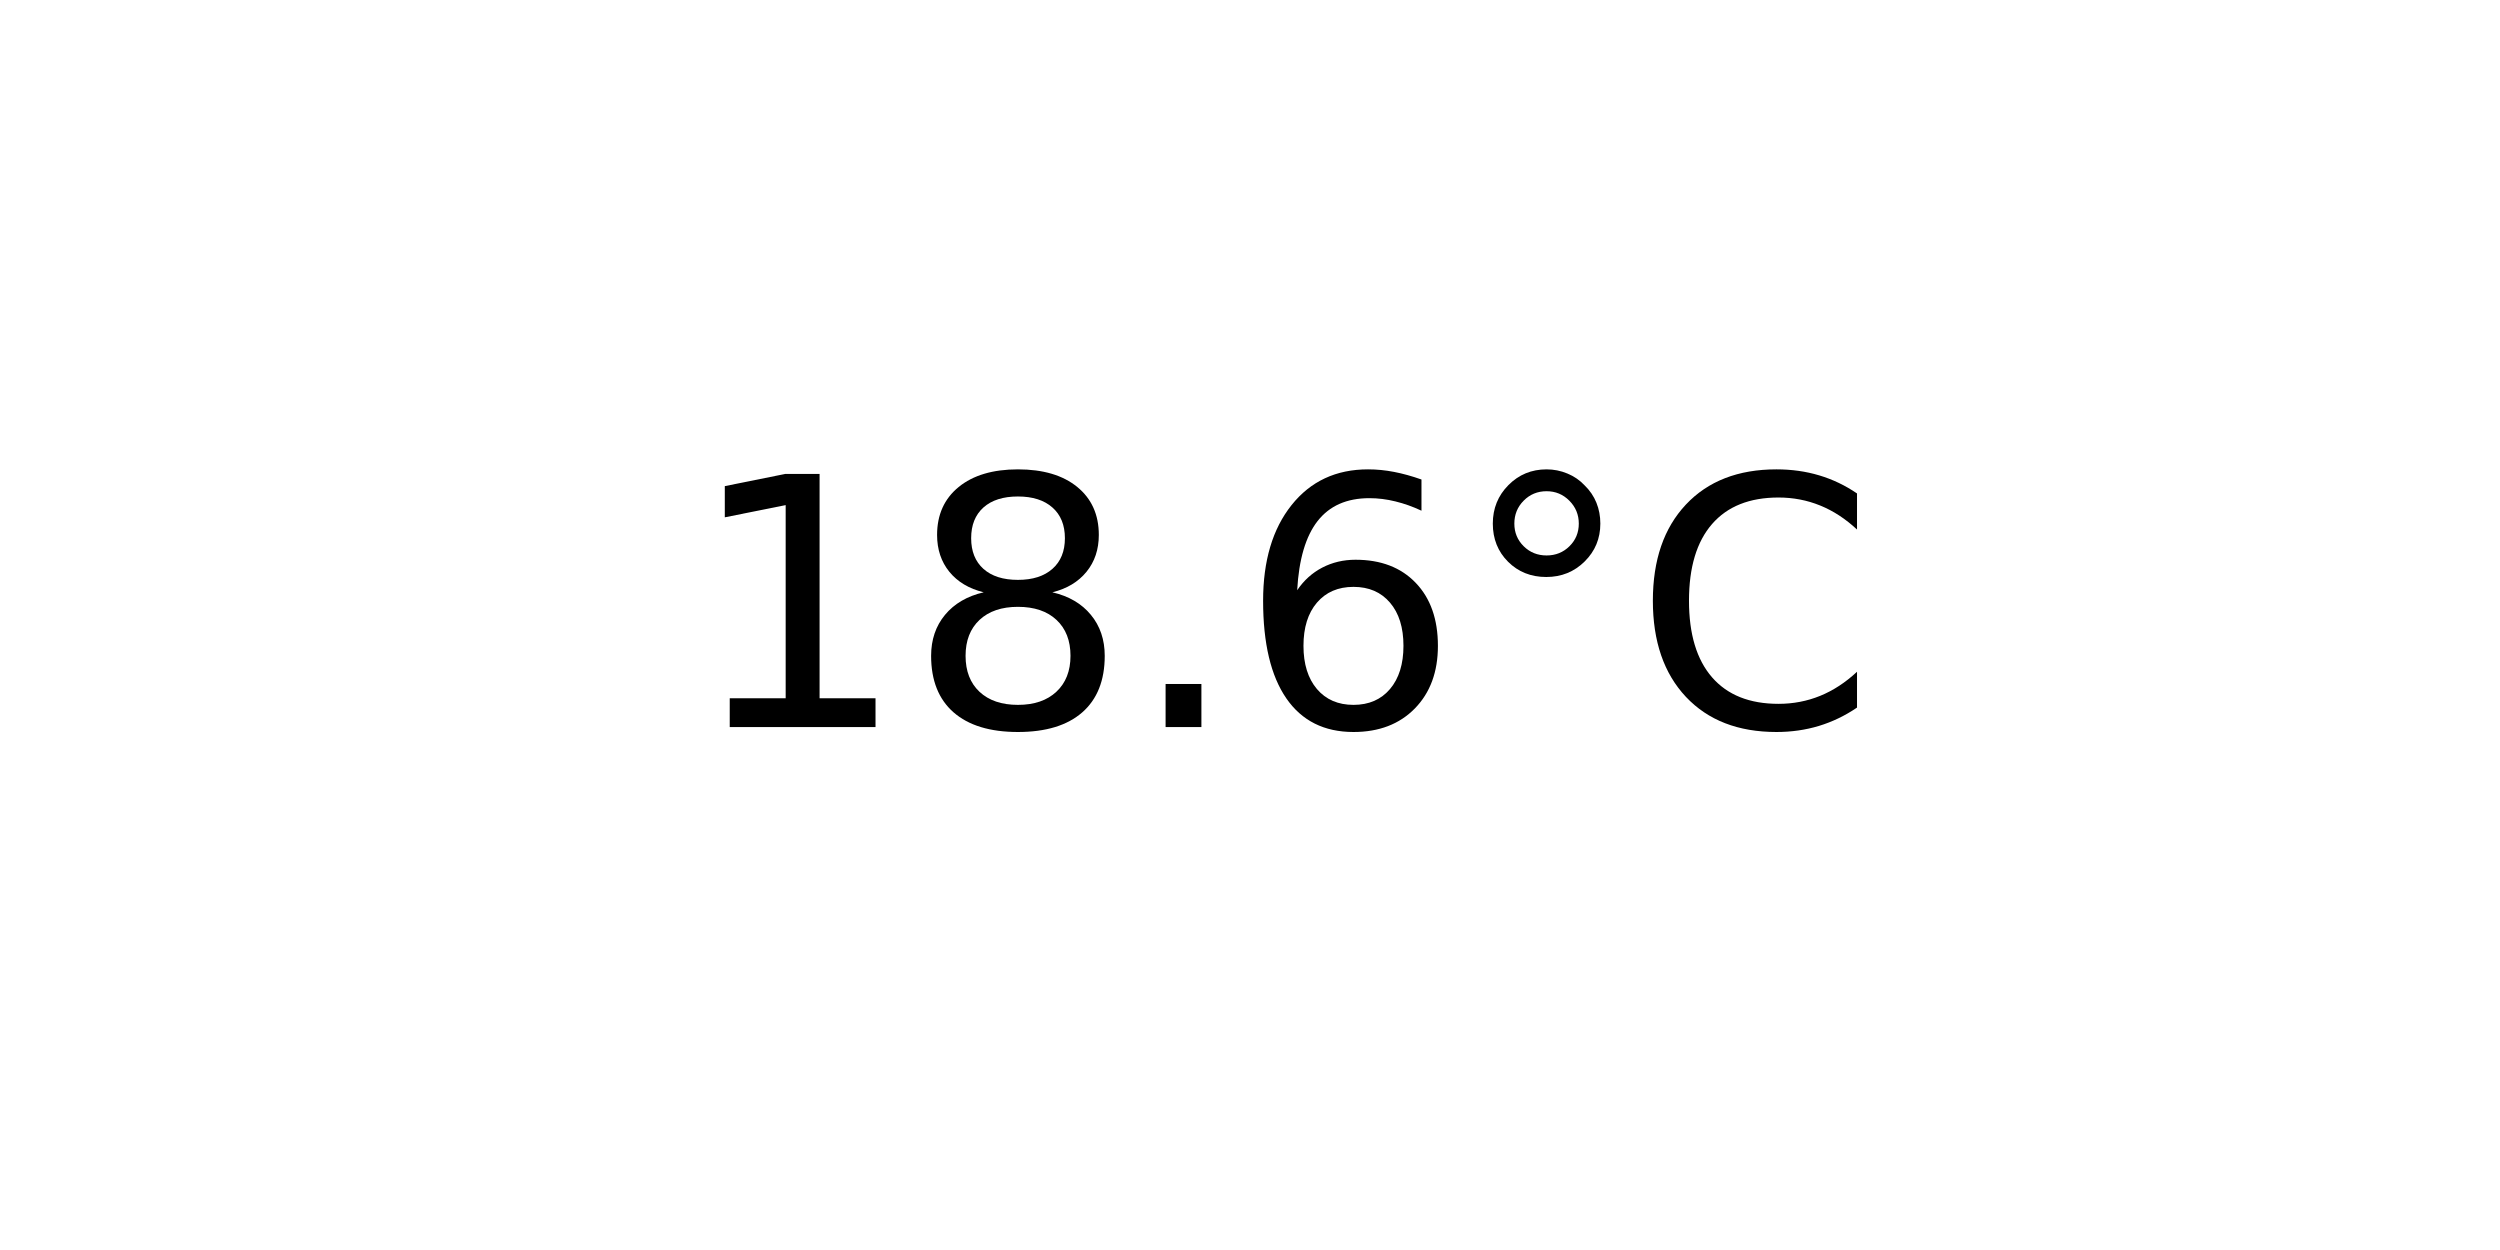
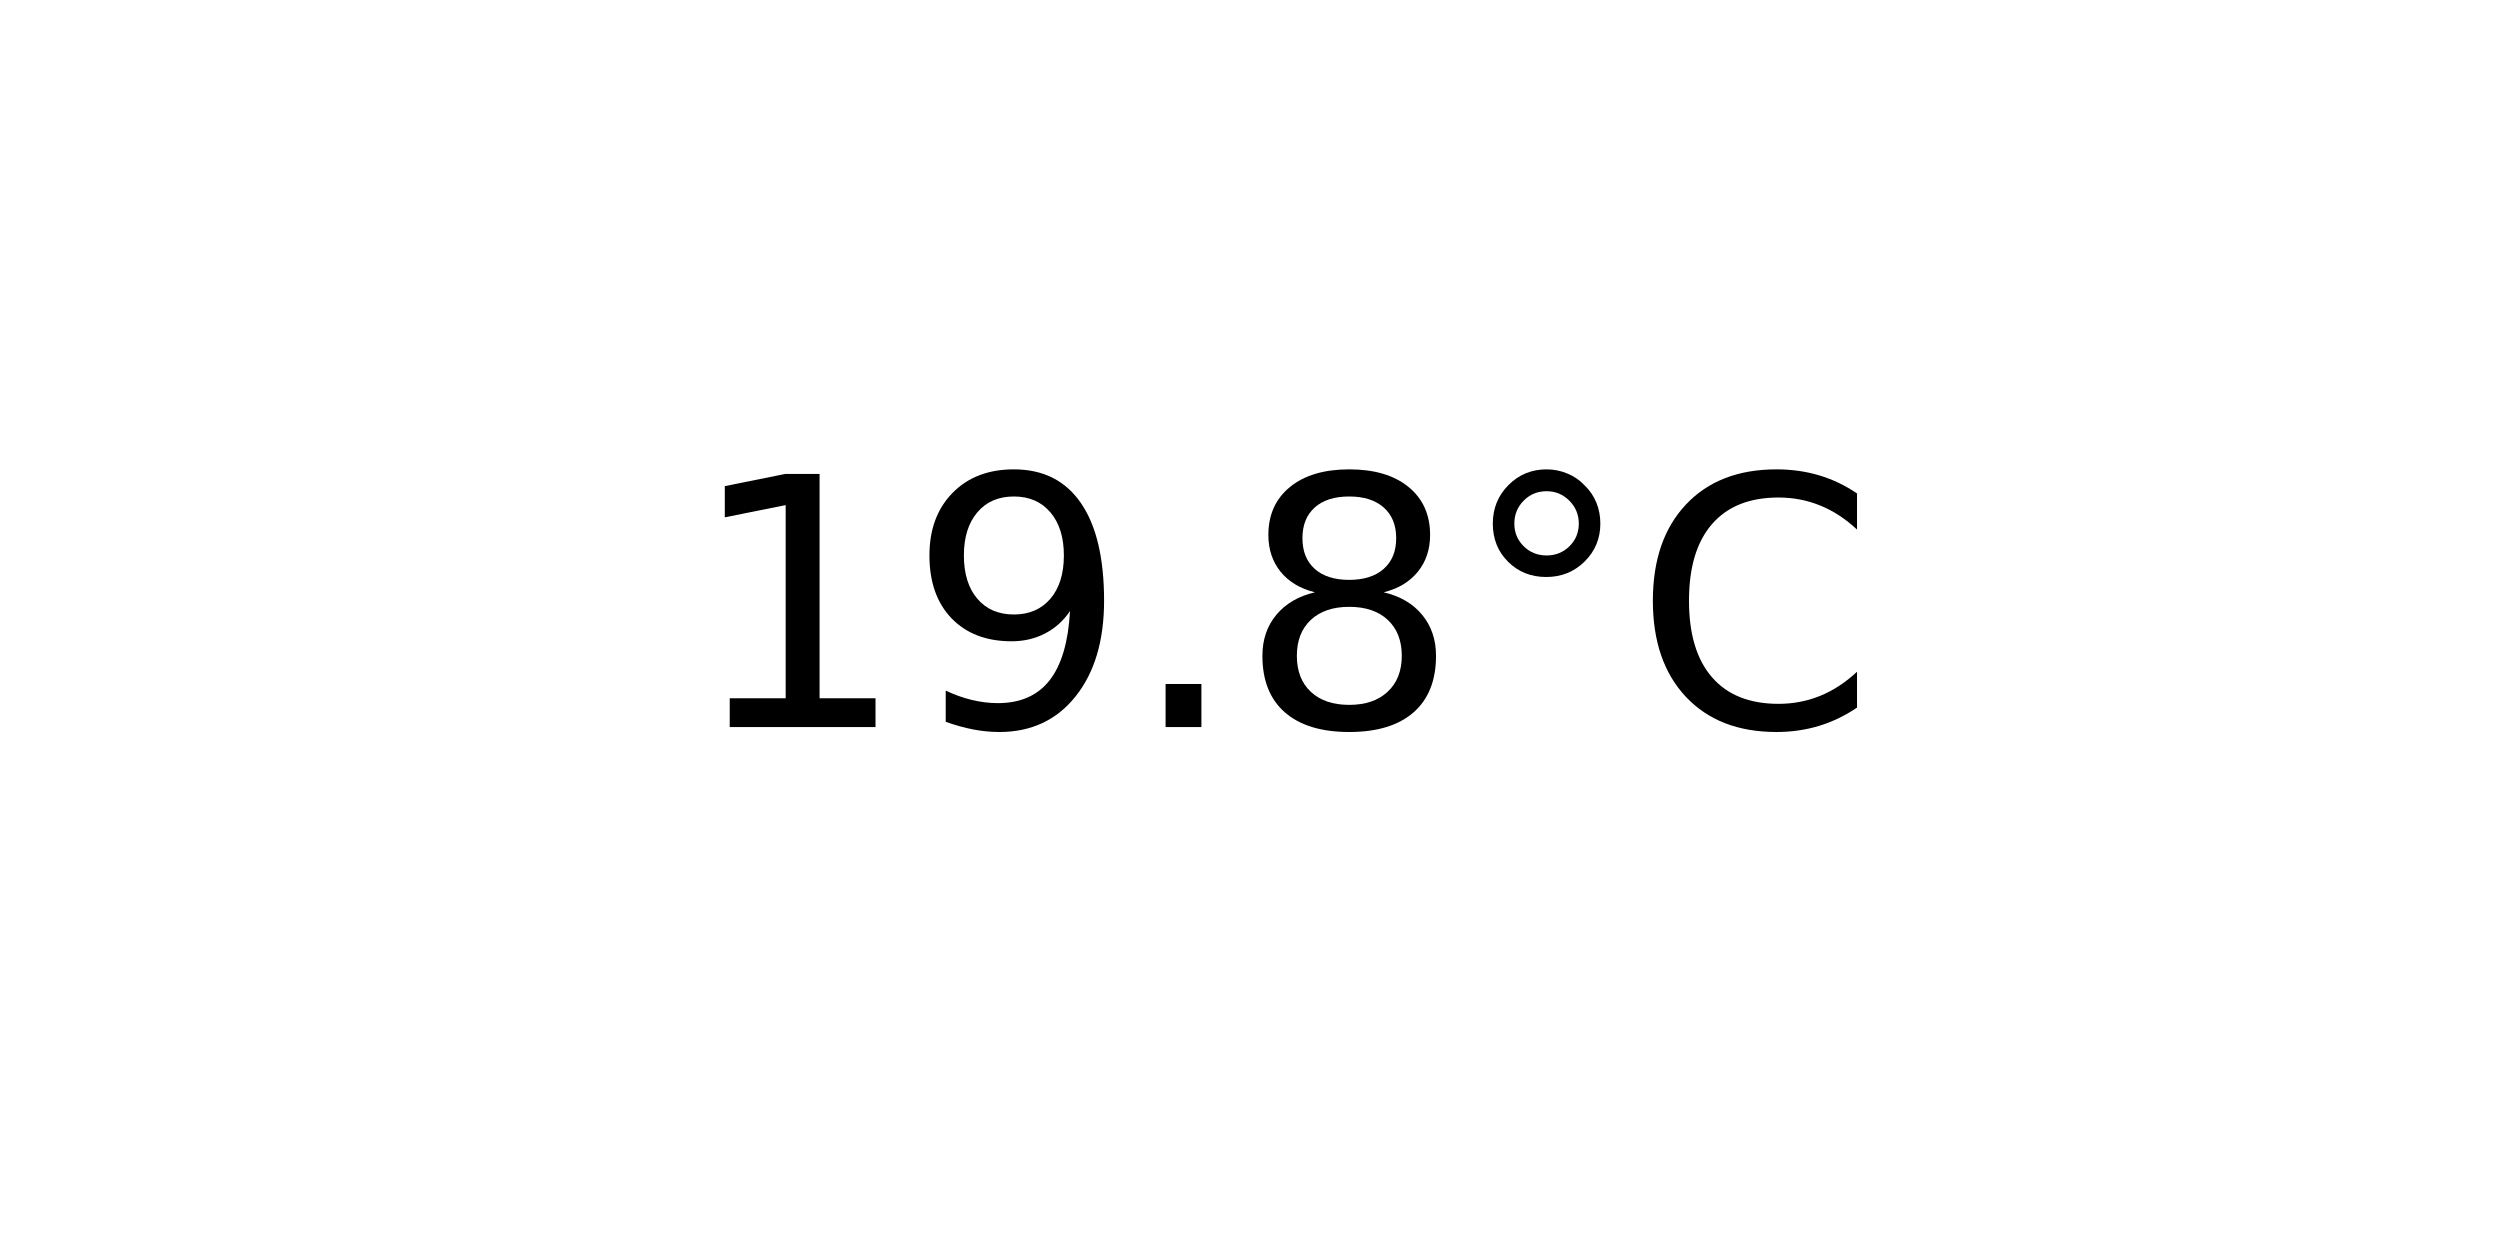
<svg xmlns="http://www.w3.org/2000/svg" xmlns:xlink="http://www.w3.org/1999/xlink" width="72pt" height="36pt" viewBox="0 0 72 36" version="1.1">
  <defs>
    <style type="text/css">*{stroke-linejoin: round; stroke-linecap: butt}</style>
  </defs>
  <g id="figure_1">
    <g id="axes_1">
      <g id="text_1">
        <g transform="translate(19.77578 20.93937) scale(0.1 -0.1)">
          <defs>
            <path id="DejaVuSans-31" d="M 794 531  L 1825 531  L 1825 4091  L 703 3866  L 703 4441  L 1819 4666  L 2450 4666  L 2450 531  L 3481 531  L 3481 0  L 794 0  L 794 531  z " transform="scale(0.015625)" />
+             <path id="DejaVuSans-39" d="M 703 97  L 703 672  Q 941 559 1184 500  Q 1428 441 1663 441  Q 2288 441 2617 861  Q 2947 1281 2994 2138  Q 2813 1869 2534 1725  Q 2256 1581 1919 1581  Q 1219 1581 811 2004  Q 403 2428 403 3163  Q 403 3881 828 4315  Q 1253 4750 1959 4750  Q 2769 4750 3195 4129  Q 3622 3509 3622 2328  Q 3622 1225 3098 567  Q 2575 -91 1691 -91  Q 1453 -91 1209 -44  Q 966 3 703 97  z M 1959 2075  Q 2384 2075 2632 2365  Q 2881 2656 2881 3163  Q 2881 3666 2632 3958  Q 2384 4250 1959 4250  Q 1534 4250 1286 3958  Q 1038 3666 1038 3163  Q 1038 2656 1286 2365  Q 1534 2075 1959 2075  z " transform="scale(0.015625)" />
+             <path id="DejaVuSans-2e" d="M 684 794  L 1344 794  L 1344 0  L 684 0  L 684 794  z " transform="scale(0.015625)" />
            <path id="DejaVuSans-38" d="M 2034 2216  Q 1584 2216 1326 1975  Q 1069 1734 1069 1313  Q 1069 891 1326 650  Q 1584 409 2034 409  Q 2484 409 2743 651  Q 3003 894 3003 1313  Q 3003 1734 2745 1975  Q 2488 2216 2034 2216  z M 1403 2484  Q 997 2584 770 2862  Q 544 3141 544 3541  Q 544 4100 942 4425  Q 1341 4750 2034 4750  Q 2731 4750 3128 4425  Q 3525 4100 3525 3541  Q 3525 3141 3298 2862  Q 3072 2584 2669 2484  Q 3125 2378 3379 2068  Q 3634 1759 3634 1313  Q 3634 634 3220 271  Q 2806 -91 2034 -91  Q 1263 -91 848 271  Q 434 634 434 1313  Q 434 1759 690 2068  Q 947 2378 1403 2484  z M 1172 3481  Q 1172 3119 1398 2916  Q 1625 2713 2034 2713  Q 2441 2713 2670 2916  Q 2900 3119 2900 3481  Q 2900 3844 2670 4047  Q 2441 4250 2034 4250  Q 1625 4250 1398 4047  Q 1172 3844 1172 3481  z " transform="scale(0.015625)" />
-             <path id="DejaVuSans-2e" d="M 684 794  L 1344 794  L 1344 0  L 684 0  L 684 794  z " transform="scale(0.015625)" />
-             <path id="DejaVuSans-36" d="M 2113 2584  Q 1688 2584 1439 2293  Q 1191 2003 1191 1497  Q 1191 994 1439 701  Q 1688 409 2113 409  Q 2538 409 2786 701  Q 3034 994 3034 1497  Q 3034 2003 2786 2293  Q 2538 2584 2113 2584  z M 3366 4563  L 3366 3988  Q 3128 4100 2886 4159  Q 2644 4219 2406 4219  Q 1781 4219 1451 3797  Q 1122 3375 1075 2522  Q 1259 2794 1537 2939  Q 1816 3084 2150 3084  Q 2853 3084 3261 2657  Q 3669 2231 3669 1497  Q 3669 778 3244 343  Q 2819 -91 2113 -91  Q 1303 -91 875 529  Q 447 1150 447 2328  Q 447 3434 972 4092  Q 1497 4750 2381 4750  Q 2619 4750 2861 4703  Q 3103 4656 3366 4563  z " transform="scale(0.015625)" />
            <path id="DejaVuSans-b0" d="M 1600 4347  Q 1350 4347 1178 4173  Q 1006 4000 1006 3750  Q 1006 3503 1178 3333  Q 1350 3163 1600 3163  Q 1850 3163 2022 3333  Q 2194 3503 2194 3750  Q 2194 3997 2020 4172  Q 1847 4347 1600 4347  z M 1600 4750  Q 1800 4750 1984 4673  Q 2169 4597 2303 4453  Q 2447 4313 2519 4134  Q 2591 3956 2591 3750  Q 2591 3338 2302 3052  Q 2013 2766 1594 2766  Q 1172 2766 890 3047  Q 609 3328 609 3750  Q 609 4169 896 4459  Q 1184 4750 1600 4750  z " transform="scale(0.015625)" />
            <path id="DejaVuSans-43" d="M 4122 4306  L 4122 3641  Q 3803 3938 3442 4084  Q 3081 4231 2675 4231  Q 1875 4231 1450 3742  Q 1025 3253 1025 2328  Q 1025 1406 1450 917  Q 1875 428 2675 428  Q 3081 428 3442 575  Q 3803 722 4122 1019  L 4122 359  Q 3791 134 3420 21  Q 3050 -91 2638 -91  Q 1578 -91 968 557  Q 359 1206 359 2328  Q 359 3453 968 4101  Q 1578 4750 2638 4750  Q 3056 4750 3426 4639  Q 3797 4528 4122 4306  z " transform="scale(0.015625)" />
          </defs>
          <use xlink:href="#DejaVuSans-31" />
-           <use xlink:href="#DejaVuSans-38" x="63.623" />
+           <use xlink:href="#DejaVuSans-39" x="63.623" />
          <use xlink:href="#DejaVuSans-2e" x="127.246" />
-           <use xlink:href="#DejaVuSans-36" x="159.033" />
+           <use xlink:href="#DejaVuSans-38" x="159.033" />
          <use xlink:href="#DejaVuSans-b0" x="222.656" />
          <use xlink:href="#DejaVuSans-43" x="272.656" />
        </g>
      </g>
    </g>
  </g>
</svg>
